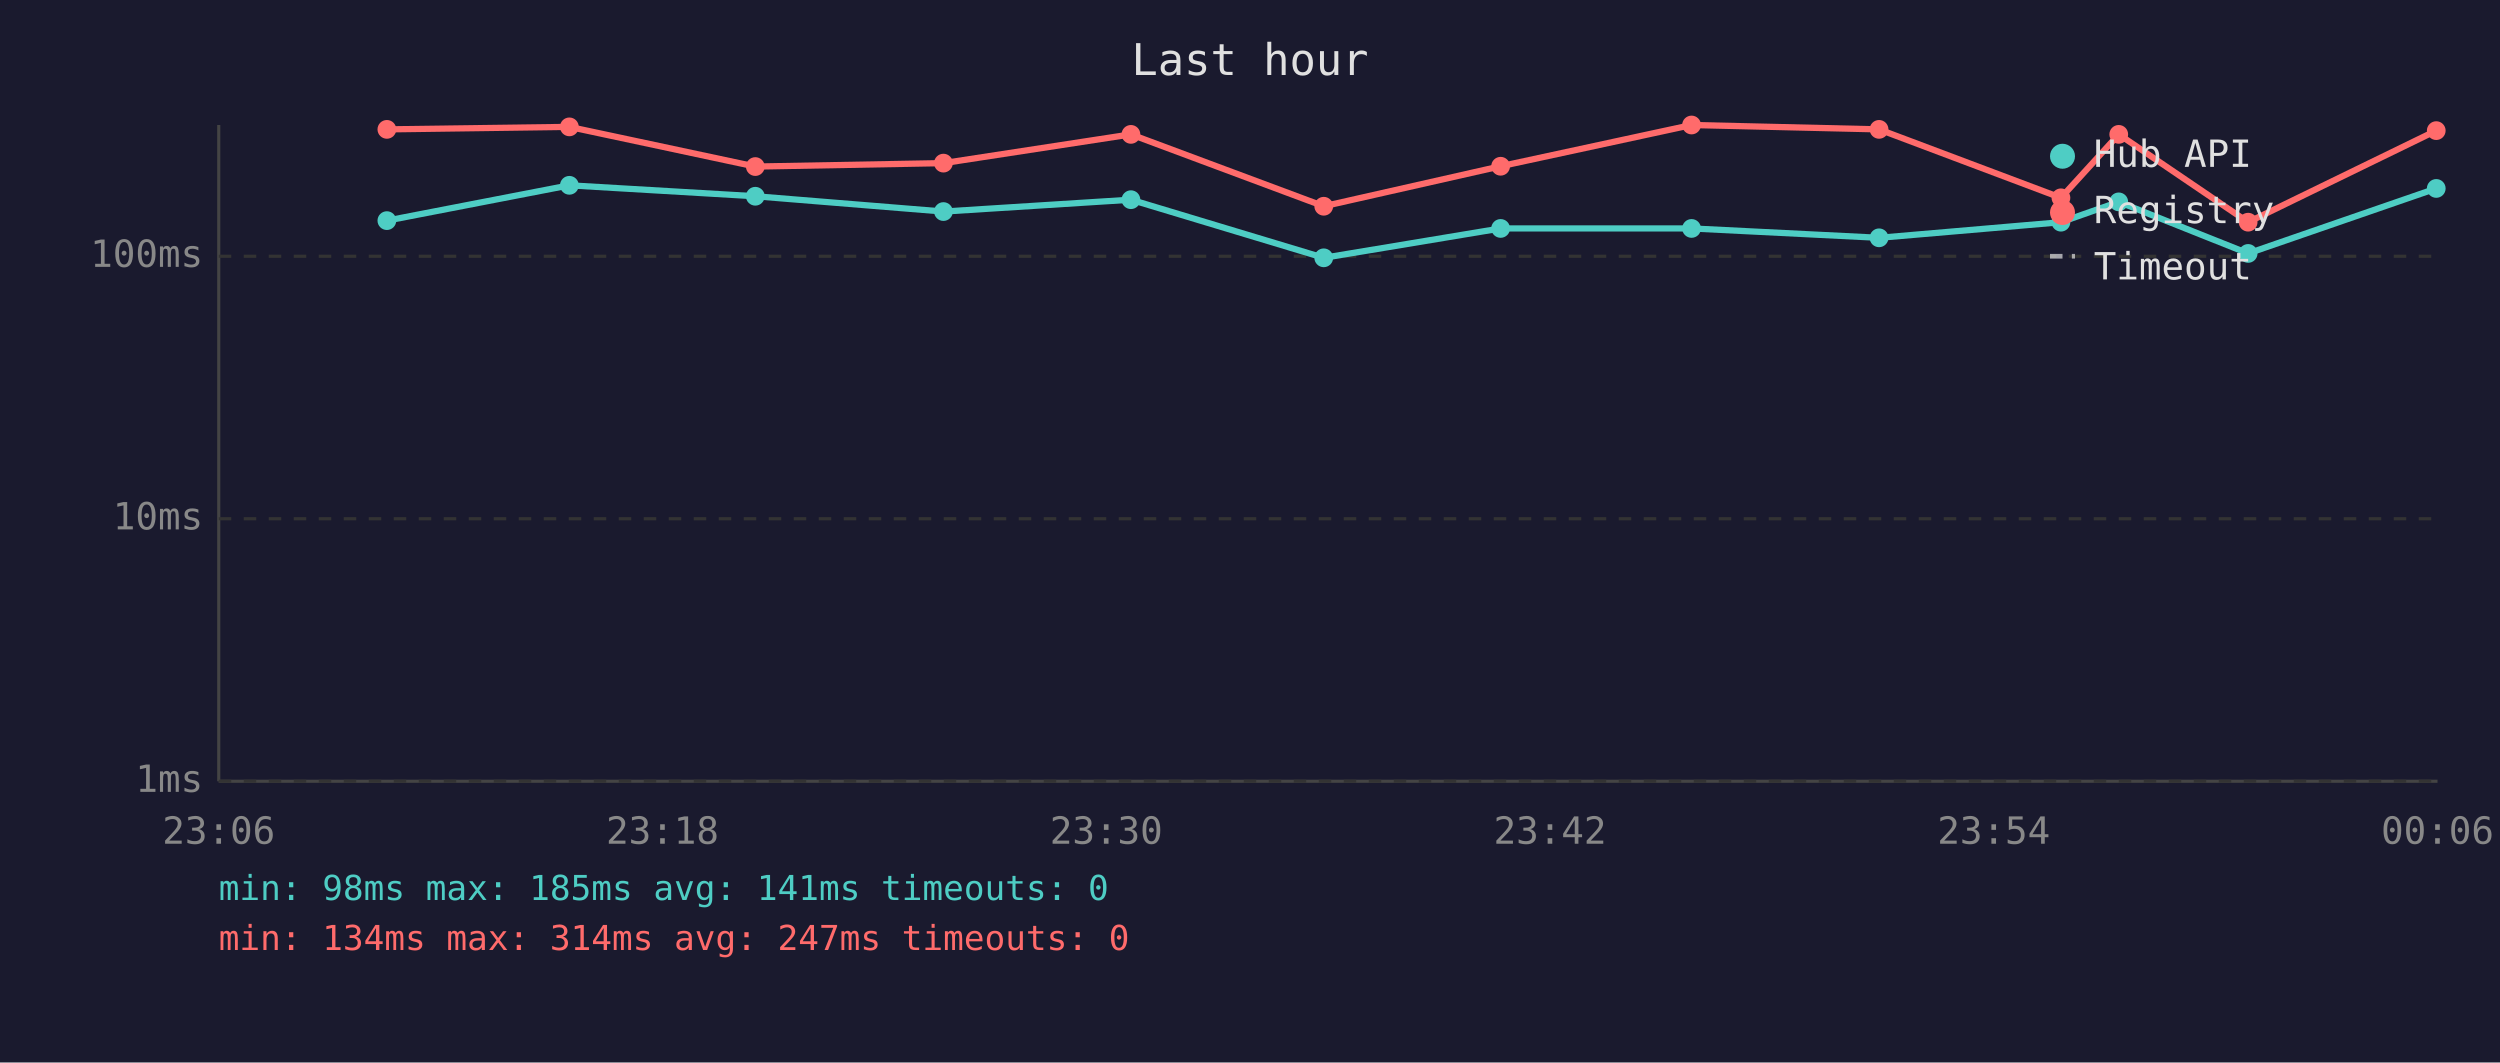
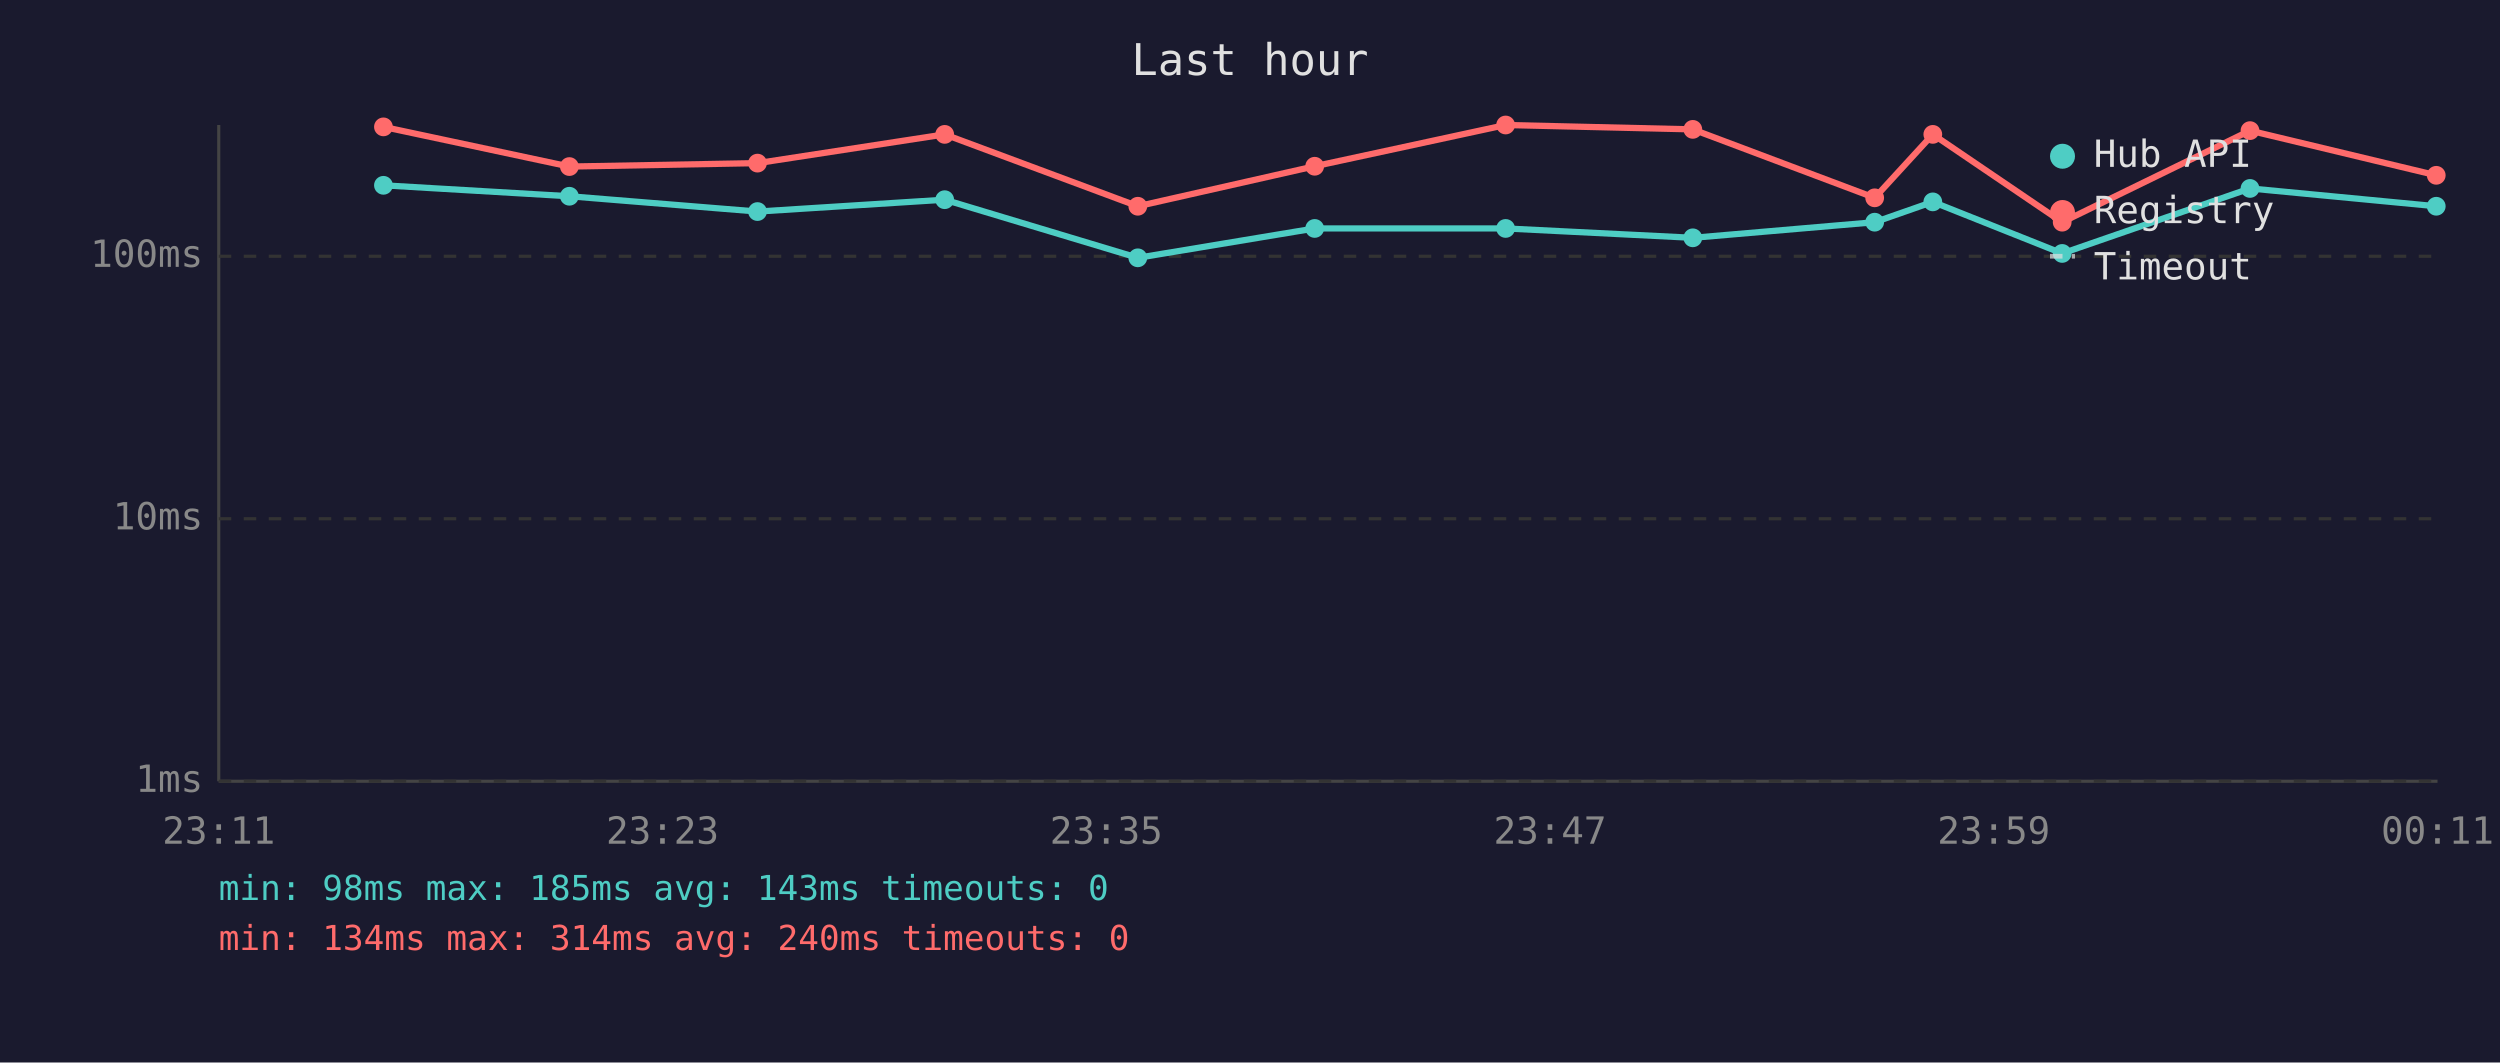
<svg xmlns="http://www.w3.org/2000/svg" viewBox="0 0 800 340" font-family="monospace" font-size="12">
  <rect width="800" height="340" fill="#1a1a2e" />
  <text x="400" y="24" fill="#e0e0e0" font-size="14" text-anchor="middle">Last hour</text>
  <line x1="70" y1="40" x2="70" y2="250" stroke="#444" stroke-width="1" />
  <line x1="70" y1="250" x2="780" y2="250" stroke="#444" stroke-width="1" />
  <line x1="70" y1="250" x2="780" y2="250" stroke="#333" stroke-width="1" stroke-dasharray="4" />
  <text x="65" y="250" fill="#888" text-anchor="end" dominant-baseline="middle">1ms</text>
  <line x1="70" y1="166" x2="780" y2="166" stroke="#333" stroke-width="1" stroke-dasharray="4" />
  <text x="65" y="166" fill="#888" text-anchor="end" dominant-baseline="middle">10ms</text>
  <line x1="70" y1="82" x2="780" y2="82" stroke="#333" stroke-width="1" stroke-dasharray="4" />
  <text x="65" y="82" fill="#888" text-anchor="end" dominant-baseline="middle">100ms</text>
-   <text x="70" y="270" fill="#888" text-anchor="middle">23:06</text>
-   <text x="212" y="270" fill="#888" text-anchor="middle">23:18</text>
-   <text x="354" y="270" fill="#888" text-anchor="middle">23:30</text>
-   <text x="496" y="270" fill="#888" text-anchor="middle">23:42</text>
-   <text x="638" y="270" fill="#888" text-anchor="middle">23:54</text>
-   <text x="780" y="270" fill="#888" text-anchor="middle">00:06</text>
-   <polyline points="123.8,70.6 182.2,59.3 241.7,62.8 301.9,67.7 361.9,63.9 423.6,82.5 480.2,73.1 541.3,73.1 601.3,76.1 659.5,71.1 678.0,64.6 719.4,81.1 779.6,60.3" fill="none" stroke="#4ecdc4" stroke-width="2" opacity="1" />
-   <circle cx="123.8" cy="70.6" r="3" fill="#4ecdc4" />
-   <circle cx="182.2" cy="59.3" r="3" fill="#4ecdc4" />
-   <circle cx="241.7" cy="62.8" r="3" fill="#4ecdc4" />
-   <circle cx="301.9" cy="67.7" r="3" fill="#4ecdc4" />
-   <circle cx="361.9" cy="63.9" r="3" fill="#4ecdc4" />
-   <circle cx="423.6" cy="82.5" r="3" fill="#4ecdc4" />
-   <circle cx="480.2" cy="73.1" r="3" fill="#4ecdc4" />
-   <circle cx="541.3" cy="73.1" r="3" fill="#4ecdc4" />
-   <circle cx="601.3" cy="76.1" r="3" fill="#4ecdc4" />
-   <circle cx="659.5" cy="71.1" r="3" fill="#4ecdc4" />
-   <circle cx="678.0" cy="64.6" r="3" fill="#4ecdc4" />
-   <circle cx="719.4" cy="81.1" r="3" fill="#4ecdc4" />
-   <circle cx="779.6" cy="60.3" r="3" fill="#4ecdc4" />
-   <polyline points="123.8,41.4 182.2,40.6 241.7,53.3 301.9,52.2 361.9,43.0 423.6,66.0 480.2,53.2 541.3,40.0 601.3,41.4 659.5,63.3 678.0,43.0 719.4,71.1 779.6,41.8" fill="none" stroke="#ff6b6b" stroke-width="2" opacity="1" />
-   <circle cx="123.8" cy="41.4" r="3" fill="#ff6b6b" />
-   <circle cx="182.2" cy="40.6" r="3" fill="#ff6b6b" />
-   <circle cx="241.7" cy="53.3" r="3" fill="#ff6b6b" />
-   <circle cx="301.9" cy="52.2" r="3" fill="#ff6b6b" />
-   <circle cx="361.9" cy="43.0" r="3" fill="#ff6b6b" />
-   <circle cx="423.6" cy="66.0" r="3" fill="#ff6b6b" />
-   <circle cx="480.2" cy="53.2" r="3" fill="#ff6b6b" />
-   <circle cx="541.3" cy="40.0" r="3" fill="#ff6b6b" />
-   <circle cx="601.3" cy="41.4" r="3" fill="#ff6b6b" />
-   <circle cx="659.5" cy="63.3" r="3" fill="#ff6b6b" />
-   <circle cx="678.0" cy="43.0" r="3" fill="#ff6b6b" />
-   <circle cx="719.4" cy="71.1" r="3" fill="#ff6b6b" />
-   <circle cx="779.6" cy="41.8" r="3" fill="#ff6b6b" />
+   <text x="70" y="270" fill="#888" text-anchor="middle">23:11</text>
+   <text x="212" y="270" fill="#888" text-anchor="middle">23:23</text>
+   <text x="354" y="270" fill="#888" text-anchor="middle">23:35</text>
+   <text x="496" y="270" fill="#888" text-anchor="middle">23:47</text>
+   <text x="638" y="270" fill="#888" text-anchor="middle">23:59</text>
+   <text x="780" y="270" fill="#888" text-anchor="middle">00:11</text>
+   <polyline points="122.7,59.3 182.2,62.8 242.4,67.7 302.3,63.9 364.1,82.5 420.7,73.1 481.8,73.1 541.7,76.1 599.9,71.1 618.5,64.6 659.9,81.1 720.0,60.3 779.6,66.0" fill="none" stroke="#4ecdc4" stroke-width="2" opacity="1" />
+   <circle cx="122.7" cy="59.3" r="3" fill="#4ecdc4" />
+   <circle cx="182.2" cy="62.8" r="3" fill="#4ecdc4" />
+   <circle cx="242.4" cy="67.7" r="3" fill="#4ecdc4" />
+   <circle cx="302.3" cy="63.9" r="3" fill="#4ecdc4" />
+   <circle cx="364.1" cy="82.5" r="3" fill="#4ecdc4" />
+   <circle cx="420.7" cy="73.1" r="3" fill="#4ecdc4" />
+   <circle cx="481.8" cy="73.1" r="3" fill="#4ecdc4" />
+   <circle cx="541.7" cy="76.1" r="3" fill="#4ecdc4" />
+   <circle cx="599.9" cy="71.1" r="3" fill="#4ecdc4" />
+   <circle cx="618.5" cy="64.6" r="3" fill="#4ecdc4" />
+   <circle cx="659.9" cy="81.1" r="3" fill="#4ecdc4" />
+   <circle cx="720.0" cy="60.3" r="3" fill="#4ecdc4" />
+   <circle cx="779.6" cy="66.0" r="3" fill="#4ecdc4" />
+   <polyline points="122.7,40.6 182.2,53.3 242.4,52.2 302.3,43.0 364.1,66.0 420.7,53.2 481.8,40.0 541.7,41.4 599.9,63.3 618.5,43.0 659.9,71.1 720.0,41.8 779.6,56.1" fill="none" stroke="#ff6b6b" stroke-width="2" opacity="1" />
+   <circle cx="122.7" cy="40.6" r="3" fill="#ff6b6b" />
+   <circle cx="182.2" cy="53.3" r="3" fill="#ff6b6b" />
+   <circle cx="242.4" cy="52.2" r="3" fill="#ff6b6b" />
+   <circle cx="302.3" cy="43.0" r="3" fill="#ff6b6b" />
+   <circle cx="364.1" cy="66.0" r="3" fill="#ff6b6b" />
+   <circle cx="420.7" cy="53.2" r="3" fill="#ff6b6b" />
+   <circle cx="481.8" cy="40.0" r="3" fill="#ff6b6b" />
+   <circle cx="541.7" cy="41.4" r="3" fill="#ff6b6b" />
+   <circle cx="599.9" cy="63.3" r="3" fill="#ff6b6b" />
+   <circle cx="618.5" cy="43.0" r="3" fill="#ff6b6b" />
+   <circle cx="659.9" cy="71.1" r="3" fill="#ff6b6b" />
+   <circle cx="720.0" cy="41.8" r="3" fill="#ff6b6b" />
+   <circle cx="779.6" cy="56.1" r="3" fill="#ff6b6b" />
  <circle cx="660" cy="50" r="4" fill="#4ecdc4" />
  <text x="670" y="50" fill="#e0e0e0" dominant-baseline="middle">Hub API</text>
  <circle cx="660" cy="68" r="4" fill="#ff6b6b" />
  <text x="670" y="68" fill="#e0e0e0" dominant-baseline="middle">Registry</text>
  <line x1="656" y1="82" x2="664" y2="82" stroke="#e0e0e0" stroke-width="1.5" stroke-dasharray="4,3" opacity="0.7" />
  <text x="670" y="86" fill="#e0e0e0" dominant-baseline="middle">Timeout</text>
-   <text x="70" y="288" fill="#4ecdc4" font-size="11">min: 98ms  max: 185ms  avg: 141ms  timeouts: 0</text>
-   <text x="70" y="304" fill="#ff6b6b" font-size="11">min: 134ms  max: 314ms  avg: 247ms  timeouts: 0</text>
+   <text x="70" y="288" fill="#4ecdc4" font-size="11">min: 98ms  max: 185ms  avg: 143ms  timeouts: 0</text>
+   <text x="70" y="304" fill="#ff6b6b" font-size="11">min: 134ms  max: 314ms  avg: 240ms  timeouts: 0</text>
</svg>
